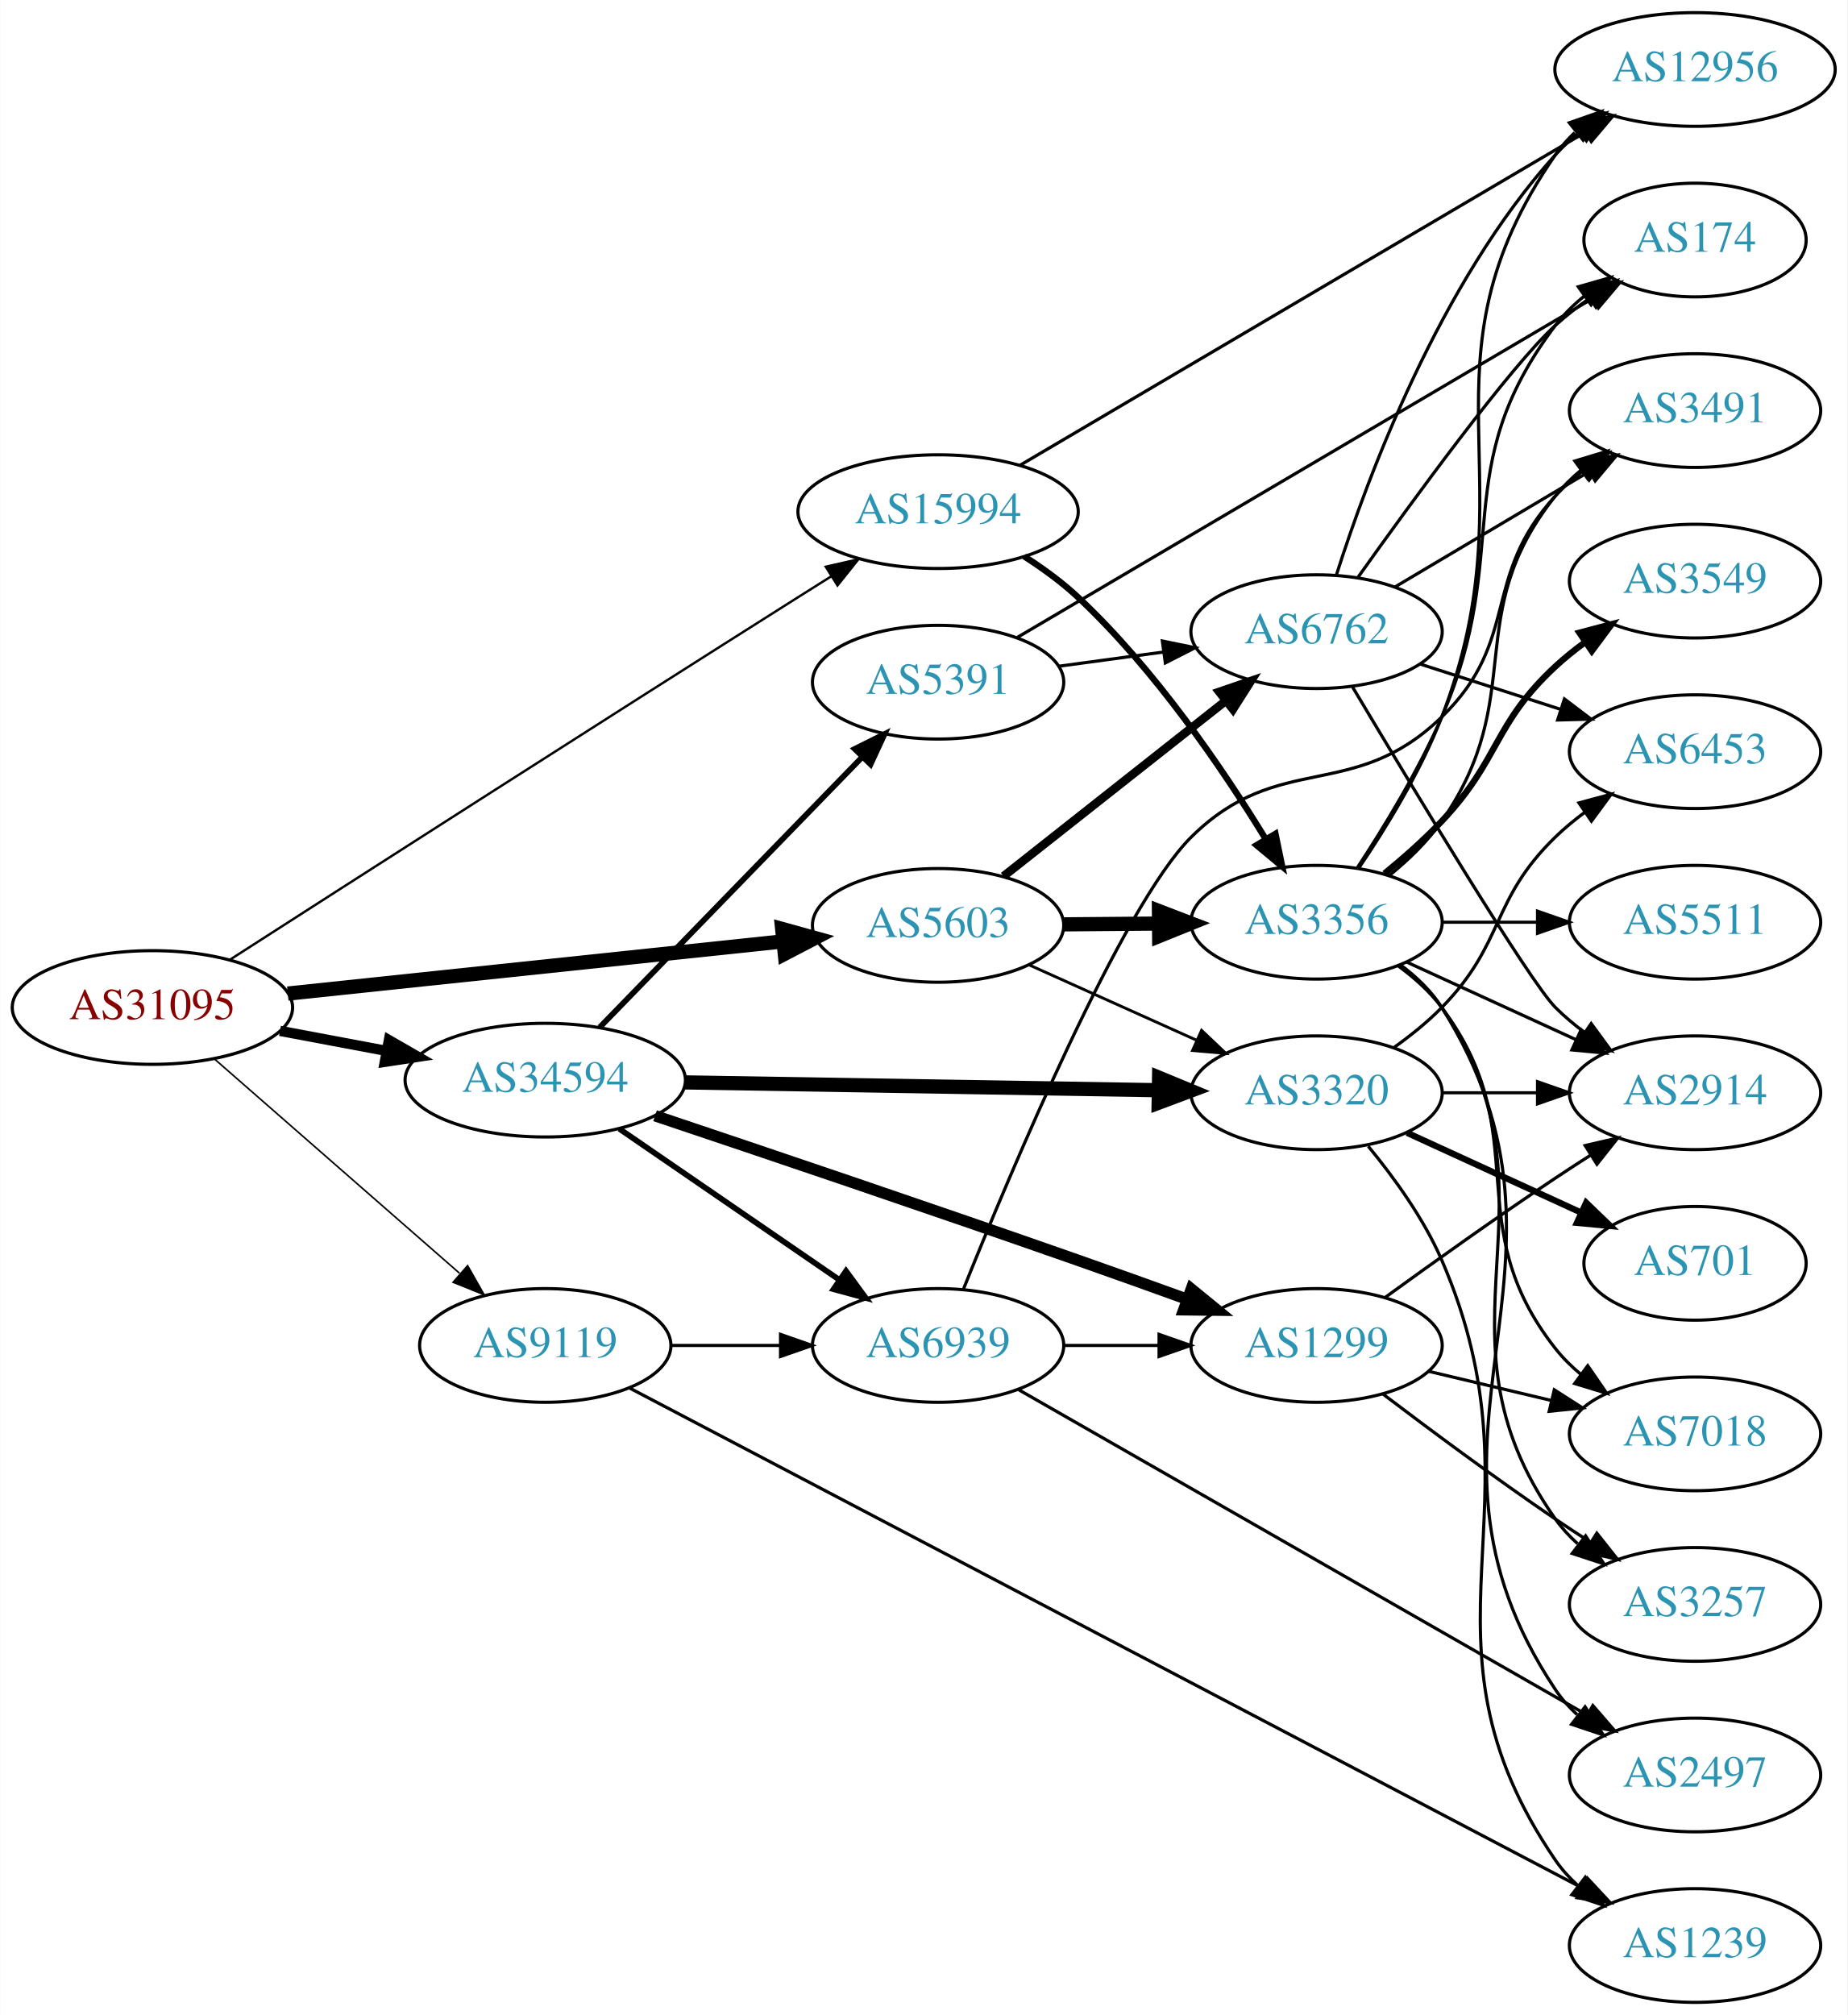
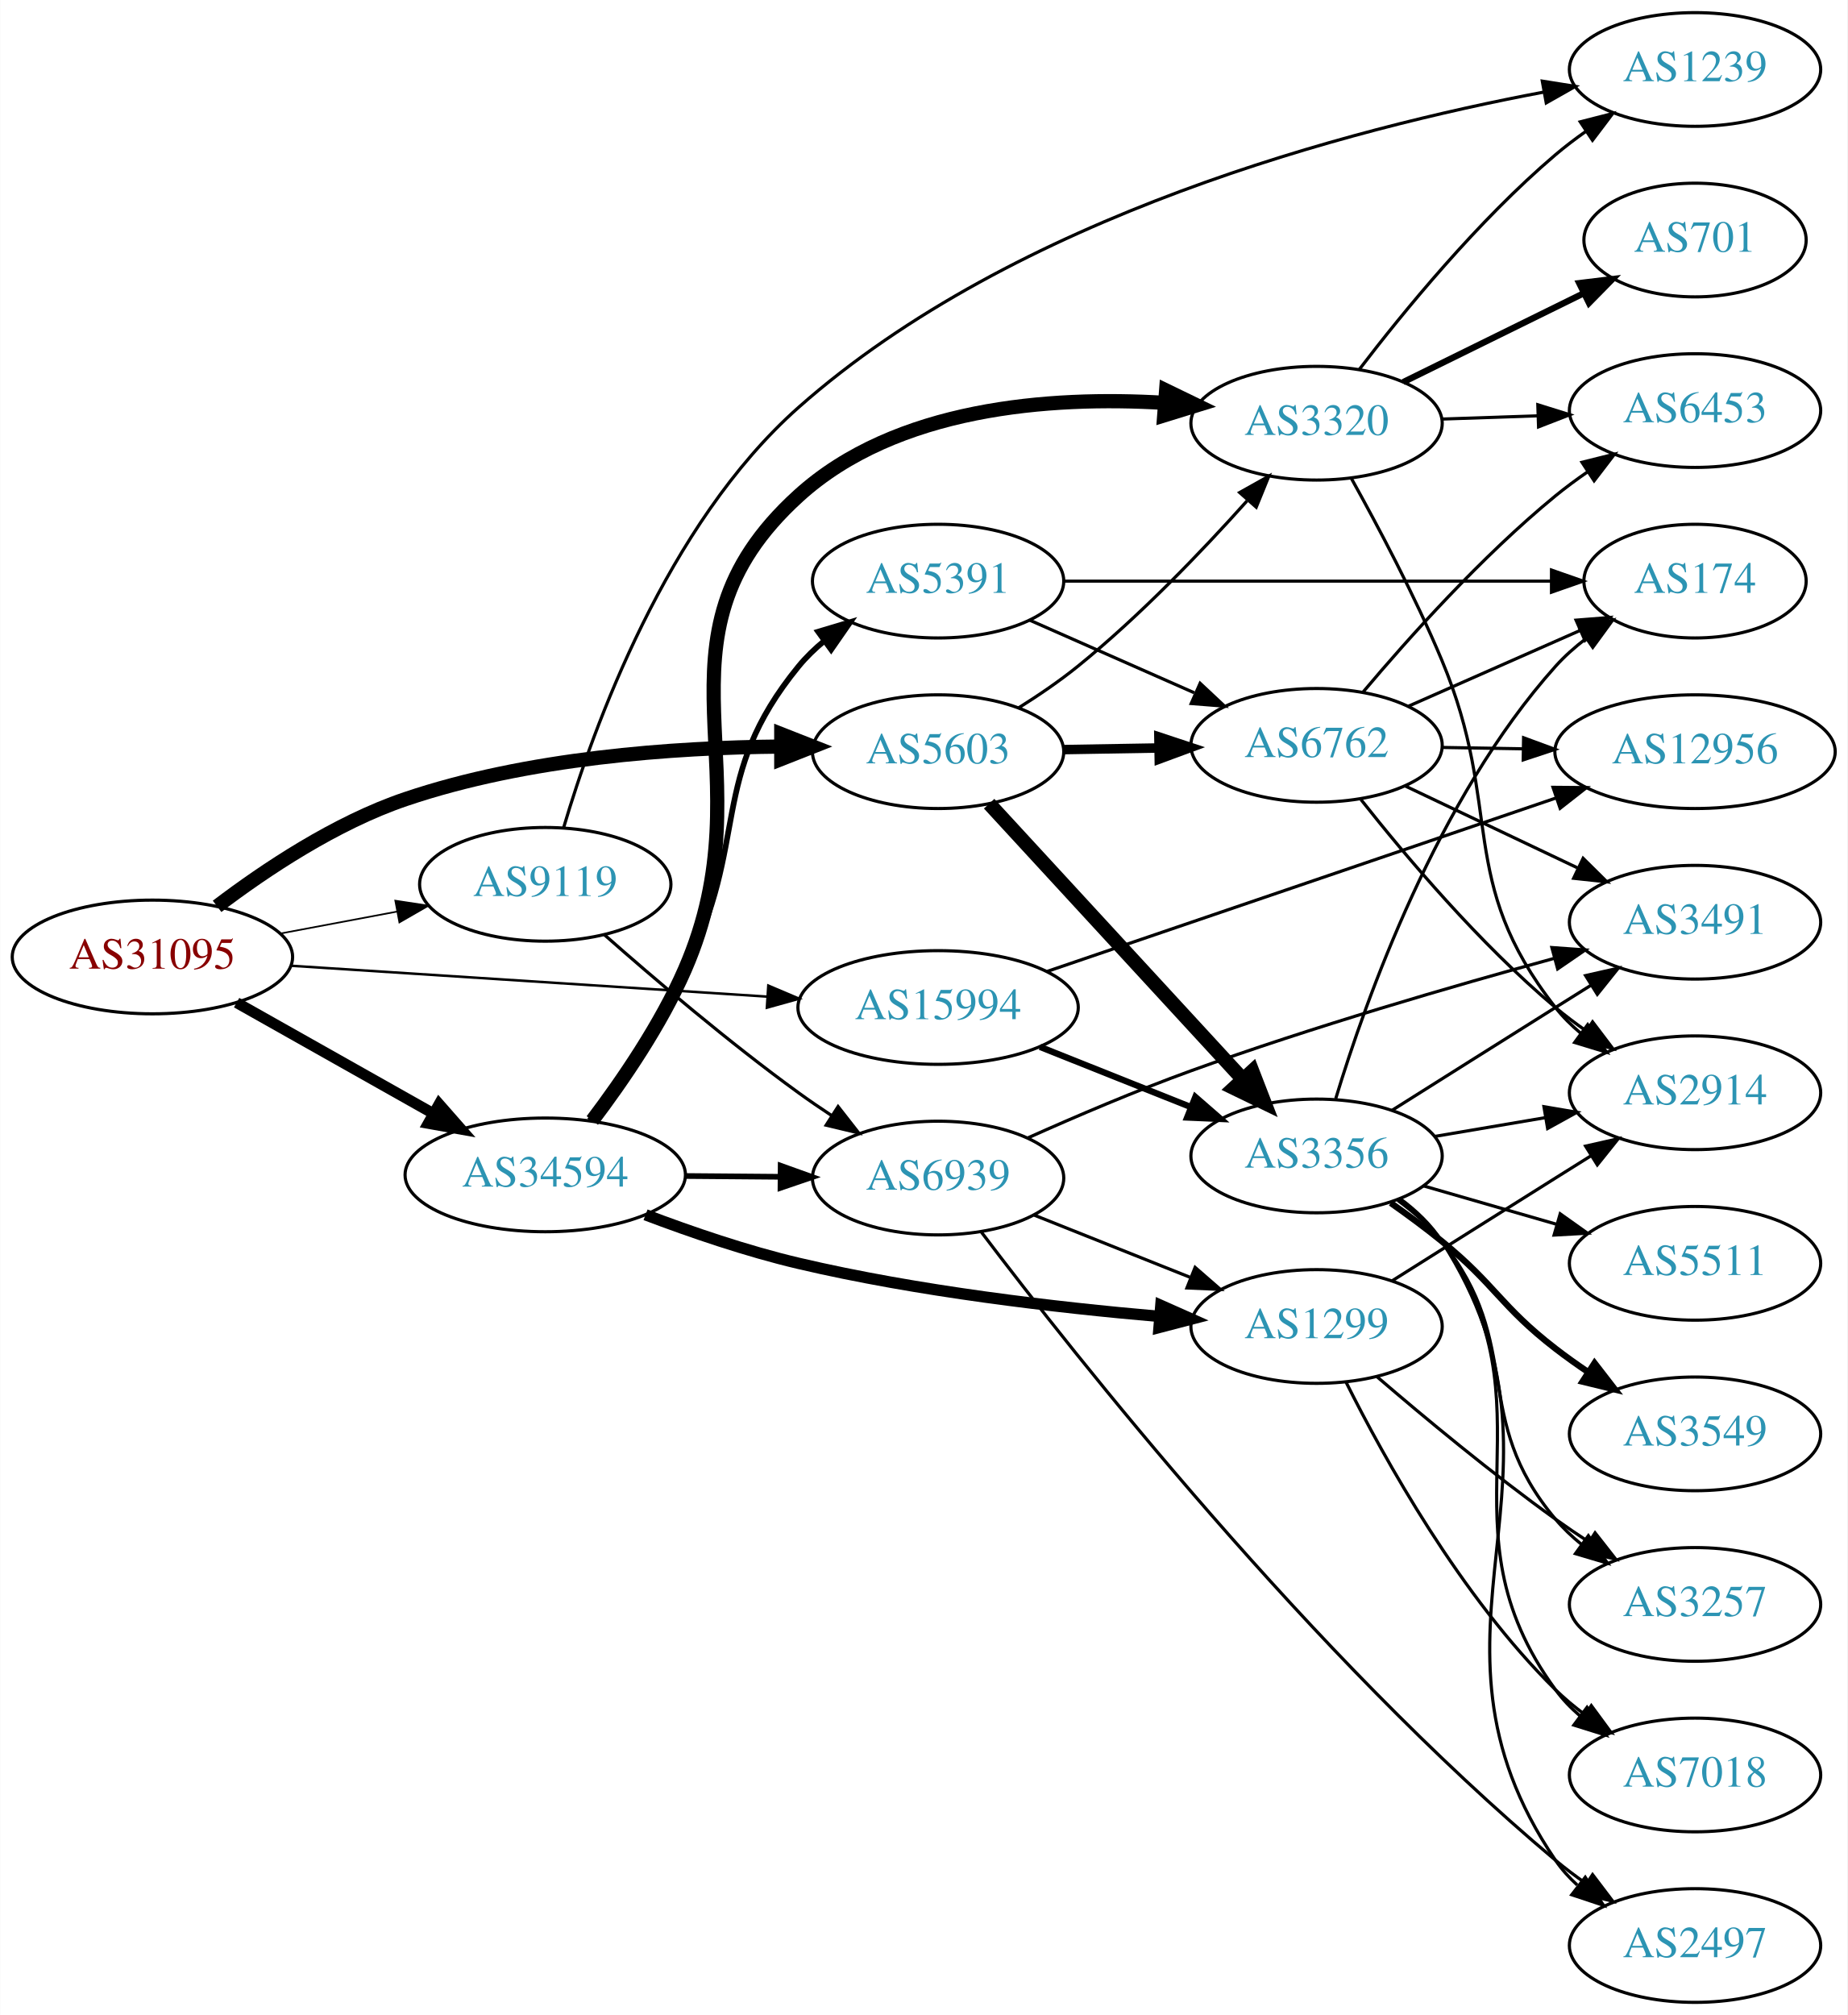
<svg xmlns="http://www.w3.org/2000/svg" xmlns:xlink="http://www.w3.org/1999/xlink" width="585pt" height="638pt" viewBox="0.00 0.00 584.86 638.00">
  <g id="graph0" class="graph" transform="scale(1 1) rotate(0) translate(4 634)">
    <polygon fill="white" stroke="none" points="-4,4 -4,-634 580.862,-634 580.862,4 -4,4" />
    <g id="node1" class="node">
      <g id="a_node1">
        <a xlink:href="/asn/31095" xlink:title="AS31095 ~ Letaliska 26 [AT]">
-           <ellipse fill="#ffffff" stroke="black" cx="44.196" cy="-315" rx="44.393" ry="18" />
-           <text text-anchor="middle" x="44.196" y="-311.3" font-family="Times,serif" font-size="14.00" fill="#880000">AS31095</text>
+           <ellipse fill="#ffffff" stroke="black" cx="44.196" cy="-331" rx="44.393" ry="18" />
+           <text text-anchor="middle" x="44.196" y="-327.3" font-family="Times,serif" font-size="14.00" fill="#880000">AS31095</text>
        </a>
      </g>
    </g>
    <g id="node2" class="node">
      <g id="a_node2">
        <a xlink:href="/asn/5603" xlink:title="AS5603 ~ Telekom Slovenije d.d. [SI]">
-           <ellipse fill="#ffffff" stroke="black" cx="292.98" cy="-341" rx="39.794" ry="18" />
-           <text text-anchor="middle" x="292.98" y="-337.3" font-family="Times,serif" font-size="14.00" fill="#2c94b3">AS5603</text>
+           <ellipse fill="#ffffff" stroke="black" cx="292.98" cy="-396" rx="39.794" ry="18" />
+           <text text-anchor="middle" x="292.98" y="-392.3" font-family="Times,serif" font-size="14.00" fill="#2c94b3">AS5603</text>
        </a>
      </g>
    </g>
    <g id="edge1" class="edge">
-       <path fill="none" stroke="black" stroke-width="4.5" d="M87.06,-319.411C130.437,-323.981 198.144,-331.114 243.739,-335.918" />
-       <polygon fill="black" stroke="black" stroke-width="4.5" points="243.612,-339.863 253.97,-336.995 244.437,-332.032 243.612,-339.863" />
+       <path fill="none" stroke="black" stroke-width="4.5" d="M64.672,-347.028C79.927,-358.614 102.212,-373.497 124.392,-381 162.885,-394.022 209.03,-397.321 243.144,-397.619" />
+       <polygon fill="black" stroke="black" stroke-width="4.5" points="243.321,-401.556 253.323,-397.622 243.324,-393.681 243.321,-401.556" />
    </g>
    <g id="node3" class="node">
      <g id="a_node3">
        <a xlink:href="/asn/9119" xlink:title="AS9119 ~ SOFTNET-AS [SI]">
-           <ellipse fill="#ffffff" stroke="black" cx="168.588" cy="-208" rx="39.794" ry="18" />
-           <text text-anchor="middle" x="168.588" y="-204.3" font-family="Times,serif" font-size="14.00" fill="#2c94b3">AS9119</text>
+           <ellipse fill="#ffffff" stroke="black" cx="168.588" cy="-354" rx="39.794" ry="18" />
+           <text text-anchor="middle" x="168.588" y="-350.3" font-family="Times,serif" font-size="14.00" fill="#2c94b3">AS9119</text>
        </a>
      </g>
    </g>
    <g id="edge2" class="edge">
-       <path fill="none" stroke="black" stroke-width="0.5" d="M63.785,-298.749C84.482,-280.654 118.089,-251.274 141.434,-230.865" />
-       <polygon fill="black" stroke="black" stroke-width="0.5" points="144.001,-233.27 149.226,-224.053 139.393,-228 144.001,-233.27" />
+       <path fill="none" stroke="black" stroke-width="0.529" d="M84.595,-338.404C96.388,-340.62 109.422,-343.069 121.599,-345.358" />
+       <polygon fill="black" stroke="black" stroke-width="0.529" points="121.106,-348.826 131.58,-347.233 122.399,-341.947 121.106,-348.826" />
    </g>
    <g id="node4" class="node">
      <g id="a_node4">
        <a xlink:href="/asn/15994" xlink:title="AS15994 ~ A1 Hrvatska d.o.o. Zagreb, Croatia [HR]">
-           <ellipse fill="#ffffff" stroke="black" cx="292.98" cy="-472" rx="44.393" ry="18" />
-           <text text-anchor="middle" x="292.98" y="-468.3" font-family="Times,serif" font-size="14.00" fill="#2c94b3">AS15994</text>
+           <ellipse fill="#ffffff" stroke="black" cx="292.98" cy="-315" rx="44.393" ry="18" />
+           <text text-anchor="middle" x="292.98" y="-311.3" font-family="Times,serif" font-size="14.00" fill="#2c94b3">AS15994</text>
        </a>
      </g>
    </g>
    <g id="edge3" class="edge">
-       <path fill="none" stroke="black" stroke-width="0.75" d="M68.661,-330.087C106.499,-354.392 183.373,-403.674 248.784,-445 252.137,-447.118 255.641,-449.323 259.14,-451.519" />
-       <polygon fill="black" stroke="black" stroke-width="0.75" points="257.405,-454.562 267.738,-456.904 261.121,-448.63 257.405,-454.562" />
+       <path fill="none" stroke="black" stroke-width="0.794" d="M87.901,-328.231C129.752,-325.518 193.656,-321.375 238.786,-318.449" />
+       <polygon fill="black" stroke="black" stroke-width="0.794" points="239.219,-321.928 248.971,-317.788 238.766,-314.943 239.219,-321.928" />
    </g>
    <g id="node5" class="node">
      <g id="a_node5">
        <a xlink:href="/asn/34594" xlink:title="AS34594 ~ OT - OPTIMA TELEKOM d.d. [HR]">
-           <ellipse fill="#ffffff" stroke="black" cx="168.588" cy="-292" rx="44.393" ry="18" />
-           <text text-anchor="middle" x="168.588" y="-288.3" font-family="Times,serif" font-size="14.00" fill="#2c94b3">AS34594</text>
+           <ellipse fill="#ffffff" stroke="black" cx="168.588" cy="-262" rx="44.393" ry="18" />
+           <text text-anchor="middle" x="168.588" y="-258.3" font-family="Times,serif" font-size="14.00" fill="#2c94b3">AS34594</text>
        </a>
      </g>
    </g>
    <g id="edge4" class="edge">
-       <path fill="none" stroke="black" stroke-width="3.25" d="M84.595,-307.596C95.296,-305.585 107.019,-303.382 118.196,-301.282" />
-       <polygon fill="black" stroke="black" stroke-width="3.25" points="119.081,-304.677 128.263,-299.39 117.788,-297.797 119.081,-304.677" />
+       <path fill="none" stroke="black" stroke-width="3.441" d="M70.853,-316.535C88.968,-306.323 113.44,-292.527 133.237,-281.366" />
+       <polygon fill="black" stroke="black" stroke-width="3.441" points="134.972,-284.406 141.965,-276.446 131.535,-278.308 134.972,-284.406" />
    </g>
    <g id="node6" class="node">
      <g id="a_node6">
        <a xlink:href="/asn/6762" xlink:title="AS6762 ~ TELECOM ITALIA SPARKLE S.p.A. [IT]">
-           <ellipse fill="#ffffff" stroke="black" cx="412.823" cy="-434" rx="39.794" ry="18" />
-           <text text-anchor="middle" x="412.823" y="-430.3" font-family="Times,serif" font-size="14.00" fill="#2c94b3">AS6762</text>
+           <ellipse fill="#ffffff" stroke="black" cx="412.823" cy="-398" rx="39.794" ry="18" />
+           <text text-anchor="middle" x="412.823" y="-394.3" font-family="Times,serif" font-size="14.00" fill="#2c94b3">AS6762</text>
        </a>
      </g>
    </g>
    <g id="edge5" class="edge">
-       <path fill="none" stroke="black" stroke-width="2.7" d="M313.705,-356.566C332.993,-371.789 362.539,-395.106 384.17,-412.176" />
-       <polygon fill="black" stroke="black" stroke-width="2.7" points="382.016,-414.935 392.034,-418.383 386.353,-409.441 382.016,-414.935" />
+       <path fill="none" stroke="black" stroke-width="3" d="M332.893,-396.66C342.446,-396.823 352.796,-396.998 362.759,-397.167" />
+       <polygon fill="black" stroke="black" stroke-width="3" points="362.893,-400.67 372.951,-397.34 363.012,-393.671 362.893,-400.67" />
    </g>
    <g id="node7" class="node">
      <g id="a_node7">
        <a xlink:href="/asn/3356" xlink:title="AS3356 ~ Level 3 Parent, LLC [US]">
-           <ellipse fill="#ffffff" stroke="black" cx="412.823" cy="-342" rx="39.794" ry="18" />
-           <text text-anchor="middle" x="412.823" y="-338.3" font-family="Times,serif" font-size="14.00" fill="#2c94b3">AS3356</text>
+           <ellipse fill="#ffffff" stroke="black" cx="412.823" cy="-268" rx="39.794" ry="18" />
+           <text text-anchor="middle" x="412.823" y="-264.3" font-family="Times,serif" font-size="14.00" fill="#2c94b3">AS3356</text>
        </a>
      </g>
    </g>
    <g id="edge6" class="edge">
-       <path fill="none" stroke="black" stroke-width="4.5" d="M332.893,-341.33C342.446,-341.411 352.796,-341.499 362.759,-341.584" />
-       <polygon fill="black" stroke="black" stroke-width="4.5" points="362.918,-345.523 372.951,-341.67 362.985,-337.648 362.918,-345.523" />
+       <path fill="none" stroke="black" stroke-width="4.5" d="M309.145,-379.528C329.538,-357.377 365.953,-317.824 389.485,-292.263" />
+       <polygon fill="black" stroke="black" stroke-width="4.5" points="392.466,-294.839 396.342,-284.815 386.672,-289.505 392.466,-294.839" />
    </g>
    <g id="node8" class="node">
      <g id="a_node8">
        <a xlink:href="/asn/3320" xlink:title="AS3320 ~ DTAG [DE]">
-           <ellipse fill="#ffffff" stroke="black" cx="412.823" cy="-288" rx="39.794" ry="18" />
-           <text text-anchor="middle" x="412.823" y="-284.3" font-family="Times,serif" font-size="14.00" fill="#2c94b3">AS3320</text>
+           <ellipse fill="#ffffff" stroke="black" cx="412.823" cy="-500" rx="39.794" ry="18" />
+           <text text-anchor="middle" x="412.823" y="-496.3" font-family="Times,serif" font-size="14.00" fill="#2c94b3">AS3320</text>
        </a>
      </g>
    </g>
    <g id="edge7" class="edge">
-       <path fill="none" stroke="black" stroke-width="0.9" d="M321.907,-328.44C337.757,-321.311 357.79,-312.301 374.922,-304.596" />
-       <polygon fill="black" stroke="black" stroke-width="0.9" points="376.412,-307.764 384.096,-300.47 373.541,-301.38 376.412,-307.764" />
+       <path fill="none" stroke="black" d="M318.452,-409.863C324.762,-413.818 331.399,-418.33 337.176,-423 356.782,-438.847 376.53,-459.471 390.786,-475.385" />
+       <polygon fill="black" stroke="black" points="388.468,-478.048 397.71,-483.228 393.715,-473.415 388.468,-478.048" />
    </g>
    <g id="node20" class="node">
      <g id="a_node20">
        <a xlink:href="/asn/1239" xlink:title="AS1239 ~ Sprint [US]">
-           <ellipse fill="#ffffff" stroke="black" cx="532.666" cy="-18" rx="39.794" ry="18" />
-           <text text-anchor="middle" x="532.666" y="-14.3" font-family="Times,serif" font-size="14.00" fill="#2c94b3">AS1239</text>
+           <ellipse fill="#ffffff" stroke="black" cx="532.666" cy="-612" rx="39.794" ry="18" />
+           <text text-anchor="middle" x="532.666" y="-608.3" font-family="Times,serif" font-size="14.00" fill="#2c94b3">AS1239</text>
        </a>
      </g>
    </g>
    <g id="edge26" class="edge">
-       <path fill="none" stroke="black" d="M195.338,-194.488C259.041,-161.06 424.093,-74.448 496.614,-36.393" />
-       <polygon fill="black" stroke="black" points="498.577,-39.316 505.805,-31.57 495.324,-33.118 498.577,-39.316" />
+       <path fill="none" stroke="black" d="M174.415,-371.994C183.692,-403.283 206.896,-467.912 248.784,-505 317.349,-565.707 423.79,-593.361 484.673,-604.821" />
+       <polygon fill="black" stroke="black" points="484.302,-608.311 494.766,-606.651 485.55,-601.423 484.302,-608.311" />
    </g>
    <g id="node21" class="node">
      <g id="a_node21">
        <a xlink:href="/asn/6939" xlink:title="AS6939 ~ Hurricane Electric LLC [US]">
-           <ellipse fill="#ffffff" stroke="black" cx="292.98" cy="-208" rx="39.794" ry="18" />
-           <text text-anchor="middle" x="292.98" y="-204.3" font-family="Times,serif" font-size="14.00" fill="#2c94b3">AS6939</text>
-         </a>
-       </g>
-     </g>
-     <g id="edge27" class="edge">
-       <path fill="none" stroke="black" d="M208.314,-208C219.252,-208 231.303,-208 242.769,-208" />
-       <polygon fill="black" stroke="black" points="243.087,-211.5 253.087,-208 243.087,-204.5 243.087,-211.5" />
-     </g>
-     <g id="edge32" class="edge">
-       <path fill="none" stroke="black" stroke-width="2" d="M320.277,-457.82C326.155,-454.053 332.135,-449.708 337.176,-445 361.578,-422.215 383.19,-390.423 396.799,-368.207" />
-       <polygon fill="black" stroke="black" stroke-width="2" points="399.808,-369.993 401.954,-359.618 393.807,-366.391 399.808,-369.993" />
-     </g>
-     <g id="node10" class="node">
-       <g id="a_node10">
+           <ellipse fill="#ffffff" stroke="black" cx="292.98" cy="-261" rx="39.794" ry="18" />
+           <text text-anchor="middle" x="292.98" y="-257.3" font-family="Times,serif" font-size="14.00" fill="#2c94b3">AS6939</text>
+         </a>
+       </g>
+     </g>
+     <g id="edge25" class="edge">
+       <path fill="none" stroke="black" d="M187.27,-338.072C202.961,-324.231 226.749,-303.955 248.784,-288 252.169,-285.549 255.776,-283.083 259.407,-280.692" />
+       <polygon fill="black" stroke="black" points="261.306,-283.632 267.833,-275.287 257.526,-277.74 261.306,-283.632" />
+     </g>
+     <g id="edge31" class="edge">
+       <path fill="none" stroke="black" stroke-width="2" d="M325.251,-302.528C339.932,-296.673 357.576,-289.636 373.093,-283.447" />
+       <polygon fill="black" stroke="black" stroke-width="2" points="374.443,-286.677 382.435,-279.721 371.85,-280.175 374.443,-286.677" />
+     </g>
+     <g id="node18" class="node">
+       <g id="a_node18">
        <a xlink:href="/asn/12956" xlink:title="AS12956 ~ TELXIUS [ES]">
-           <ellipse fill="#ffffff" stroke="black" cx="532.666" cy="-612" rx="44.393" ry="18" />
-           <text text-anchor="middle" x="532.666" y="-608.3" font-family="Times,serif" font-size="14.00" fill="#2c94b3">AS12956</text>
-         </a>
-       </g>
-     </g>
-     <g id="edge31" class="edge">
-       <path fill="none" stroke="black" d="M318.968,-486.718C361.853,-511.978 449.507,-563.607 497.827,-592.068" />
-       <polygon fill="black" stroke="black" points="496.264,-595.21 506.656,-597.269 499.816,-589.178 496.264,-595.21" />
+           <ellipse fill="#ffffff" stroke="black" cx="532.666" cy="-396" rx="44.393" ry="18" />
+           <text text-anchor="middle" x="532.666" y="-392.3" font-family="Times,serif" font-size="14.00" fill="#2c94b3">AS12956</text>
+         </a>
+       </g>
+     </g>
+     <g id="edge30" class="edge">
+       <path fill="none" stroke="black" d="M327.531,-326.434C369.734,-340.816 442.267,-365.534 488.545,-381.305" />
+       <polygon fill="black" stroke="black" points="487.691,-384.712 498.286,-384.625 489.949,-378.086 487.691,-384.712" />
+     </g>
+     <g id="edge33" class="edge">
+       <path fill="none" stroke="black" stroke-width="4.5" d="M183.489,-279.232C192.997,-291.801 205.205,-309.611 212.784,-327 240.178,-389.849 198.049,-430.888 248.784,-477 279.686,-505.086 328.409,-508.608 364.552,-506.454" />
+       <polygon fill="black" stroke="black" stroke-width="4.5" points="365.187,-510.355 374.858,-505.669 364.588,-502.503 365.187,-510.355" />
    </g>
    <g id="edge35" class="edge">
-       <path fill="none" stroke="black" stroke-width="4.5" d="M212.895,-291.285C254.974,-290.59 318.782,-289.536 362.727,-288.811" />
-       <polygon fill="black" stroke="black" stroke-width="4.5" points="362.958,-292.745 372.891,-288.643 362.827,-284.871 362.958,-292.745" />
-     </g>
-     <g id="edge36" class="edge">
-       <path fill="none" stroke="black" stroke-width="1.8" d="M192.037,-276.593C211.567,-263.189 240.043,-243.646 261.608,-228.845" />
-       <polygon fill="black" stroke="black" stroke-width="1.8" points="263.821,-231.571 270.086,-223.027 259.86,-225.8 263.821,-231.571" />
+       <path fill="none" stroke="black" stroke-width="1.8" d="M213.084,-261.645C222.773,-261.565 233.11,-261.481 243.002,-261.4" />
+       <polygon fill="black" stroke="black" stroke-width="1.8" points="243.134,-264.899 253.105,-261.318 243.077,-257.9 243.134,-264.899" />
    </g>
    <g id="node22" class="node">
      <g id="a_node22">
        <a xlink:href="/asn/1299" xlink:title="AS1299 ~ Telia Carrier [EU]">
-           <ellipse fill="#ffffff" stroke="black" cx="412.823" cy="-208" rx="39.794" ry="18" />
-           <text text-anchor="middle" x="412.823" y="-204.3" font-family="Times,serif" font-size="14.00" fill="#2c94b3">AS1299</text>
-         </a>
-       </g>
-     </g>
-     <g id="edge33" class="edge">
-       <path fill="none" stroke="black" stroke-width="3.6" d="M203.358,-280.726C237.25,-269.362 290.923,-251.229 337.176,-235 348.441,-231.048 360.629,-226.678 371.826,-222.627" />
-       <polygon fill="black" stroke="black" stroke-width="3.6" points="373.156,-225.868 381.363,-219.167 370.769,-219.288 373.156,-225.868" />
+           <ellipse fill="#ffffff" stroke="black" cx="412.823" cy="-214" rx="39.794" ry="18" />
+           <text text-anchor="middle" x="412.823" y="-210.3" font-family="Times,serif" font-size="14.00" fill="#2c94b3">AS1299</text>
+         </a>
+       </g>
+     </g>
+     <g id="edge34" class="edge">
+       <path fill="none" stroke="black" stroke-width="3.6" d="M200.34,-249.368C214.819,-243.879 232.459,-237.839 248.784,-234 286.609,-225.106 330.356,-220.014 363.005,-217.196" />
+       <polygon fill="black" stroke="black" stroke-width="3.6" points="363.515,-220.666 373.195,-216.359 362.942,-213.69 363.515,-220.666" />
    </g>
    <g id="node23" class="node">
      <g id="a_node23">
        <a xlink:href="/asn/5391" xlink:title="AS5391 ~ Croatian Telecom Inc. [HR]">
-           <ellipse fill="#ffffff" stroke="black" cx="292.98" cy="-418" rx="39.794" ry="18" />
-           <text text-anchor="middle" x="292.98" y="-414.3" font-family="Times,serif" font-size="14.00" fill="#2c94b3">AS5391</text>
-         </a>
-       </g>
-     </g>
-     <g id="edge34" class="edge">
-       <path fill="none" stroke="black" stroke-width="1.8" d="M185.841,-308.732C207.173,-330.693 244.745,-369.372 268.987,-394.328" />
-       <polygon fill="black" stroke="black" stroke-width="1.8" points="266.571,-396.865 276.049,-401.599 271.592,-391.988 266.571,-396.865" />
+           <ellipse fill="#ffffff" stroke="black" cx="292.98" cy="-450" rx="39.794" ry="18" />
+           <text text-anchor="middle" x="292.98" y="-446.3" font-family="Times,serif" font-size="14.00" fill="#2c94b3">AS5391</text>
+         </a>
+       </g>
+     </g>
+     <g id="edge32" class="edge">
+       <path fill="none" stroke="black" stroke-width="1.8" d="M182.642,-279.268C191.866,-291.999 204.087,-309.99 212.784,-327 233.529,-367.572 219.938,-387.725 248.784,-423 251.164,-425.91 253.943,-428.597 256.925,-431.057" />
+       <polygon fill="black" stroke="black" stroke-width="1.8" points="255.005,-433.987 265.154,-437.028 259.116,-428.322 255.005,-433.987" />
    </g>
    <g id="node9" class="node">
      <g id="a_node9">
-         <a xlink:href="/asn/174" xlink:title="AS174 ~ Cogent Communications [US]">
-           <ellipse fill="#ffffff" stroke="black" cx="532.666" cy="-558" rx="35.194" ry="18" />
-           <text text-anchor="middle" x="532.666" y="-554.3" font-family="Times,serif" font-size="14.00" fill="#2c94b3">AS174</text>
-         </a>
-       </g>
-     </g>
-     <g id="edge8" class="edge">
-       <path fill="none" stroke="black" d="M425.908,-451.174C443.155,-475.415 474.305,-518.15 488.469,-531 491.802,-534.023 495.516,-536.911 499.328,-539.598" />
-       <polygon fill="black" stroke="black" points="497.445,-542.549 507.72,-545.134 501.3,-536.706 497.445,-542.549" />
-     </g>
-     <g id="edge9" class="edge">
-       <path fill="none" stroke="black" d="M419.17,-452.16C428.857,-482.573 451.772,-544.456 488.469,-585 490.795,-587.569 493.421,-589.985 496.201,-592.233" />
-       <polygon fill="black" stroke="black" points="494.169,-595.083 504.32,-598.117 498.276,-589.415 494.169,-595.083" />
-     </g>
-     <g id="node11" class="node">
-       <g id="a_node11">
-         <a xlink:href="/asn/3491" xlink:title="AS3491 ~ PCCW Global, Inc. [US]">
-           <ellipse fill="#ffffff" stroke="black" cx="532.666" cy="-504" rx="39.794" ry="18" />
-           <text text-anchor="middle" x="532.666" y="-500.3" font-family="Times,serif" font-size="14.00" fill="#2c94b3">AS3491</text>
-         </a>
-       </g>
-     </g>
-     <g id="edge10" class="edge">
-       <path fill="none" stroke="black" d="M437.67,-448.166C455.32,-458.65 479.572,-473.056 499.02,-484.608" />
-       <polygon fill="black" stroke="black" points="497.469,-487.758 507.854,-489.856 501.044,-481.739 497.469,-487.758" />
-     </g>
-     <g id="node12" class="node">
-       <g id="a_node12">
-         <a xlink:href="/asn/6453" xlink:title="AS6453 ~ TATA COMMUNICATIONS (AMERICA) INC [US]">
-           <ellipse fill="#ffffff" stroke="black" cx="532.666" cy="-396" rx="39.794" ry="18" />
-           <text text-anchor="middle" x="532.666" y="-392.3" font-family="Times,serif" font-size="14.00" fill="#2c94b3">AS6453</text>
-         </a>
-       </g>
-     </g>
-     <g id="edge11" class="edge">
-       <path fill="none" stroke="black" d="M445.713,-423.717C459.337,-419.323 475.423,-414.136 489.972,-409.445" />
-       <polygon fill="black" stroke="black" points="491.307,-412.692 499.75,-406.292 489.159,-406.03 491.307,-412.692" />
-     </g>
-     <g id="node13" class="node">
-       <g id="a_node13">
        <a xlink:href="/asn/2914" xlink:title="AS2914 ~ NTT America, Inc. [US]">
          <ellipse fill="#ffffff" stroke="black" cx="532.666" cy="-288" rx="39.794" ry="18" />
          <text text-anchor="middle" x="532.666" y="-284.3" font-family="Times,serif" font-size="14.00" fill="#2c94b3">AS2914</text>
        </a>
      </g>
    </g>
+     <g id="edge16" class="edge">
+       <path fill="none" stroke="black" d="M426.9,-380.812C440.92,-363.064 464.426,-335.189 488.469,-315 491.507,-312.45 494.805,-309.964 498.18,-307.6" />
+       <polygon fill="black" stroke="black" points="500.223,-310.445 506.623,-302.001 496.355,-304.611 500.223,-310.445" />
+     </g>
+     <g id="node11" class="node">
+       <g id="a_node11">
+         <a xlink:href="/asn/174" xlink:title="AS174 ~ Cogent Communications [US]">
+           <ellipse fill="#ffffff" stroke="black" cx="532.666" cy="-450" rx="35.194" ry="18" />
+           <text text-anchor="middle" x="532.666" y="-446.3" font-family="Times,serif" font-size="14.00" fill="#2c94b3">AS174</text>
+         </a>
+       </g>
+     </g>
+     <g id="edge20" class="edge">
+       <path fill="none" stroke="black" d="M441.75,-410.323C458.059,-417.52 478.798,-426.671 496.247,-434.371" />
+       <polygon fill="black" stroke="black" points="494.992,-437.643 505.554,-438.478 497.818,-431.238 494.992,-437.643" />
+     </g>
+     <g id="node13" class="node">
+       <g id="a_node13">
+         <a xlink:href="/asn/3491" xlink:title="AS3491 ~ PCCW Global, Inc. [US]">
+           <ellipse fill="#ffffff" stroke="black" cx="532.666" cy="-342" rx="39.794" ry="18" />
+           <text text-anchor="middle" x="532.666" y="-338.3" font-family="Times,serif" font-size="14.00" fill="#2c94b3">AS3491</text>
+         </a>
+       </g>
+     </g>
+     <g id="edge18" class="edge">
+       <path fill="none" stroke="black" d="M440.858,-385.152C457.027,-377.469 477.779,-367.608 495.362,-359.252" />
+       <polygon fill="black" stroke="black" points="497.226,-362.241 504.756,-354.788 494.222,-355.919 497.226,-362.241" />
+     </g>
+     <g id="node17" class="node">
+       <g id="a_node17">
+         <a xlink:href="/asn/6453" xlink:title="AS6453 ~ TATA COMMUNICATIONS (AMERICA) INC [US]">
+           <ellipse fill="#ffffff" stroke="black" cx="532.666" cy="-504" rx="39.794" ry="18" />
+           <text text-anchor="middle" x="532.666" y="-500.3" font-family="Times,serif" font-size="14.00" fill="#2c94b3">AS6453</text>
+         </a>
+       </g>
+     </g>
+     <g id="edge17" class="edge">
+       <path fill="none" stroke="black" d="M427.587,-414.926C441.792,-431.794 465.111,-457.871 488.469,-477 491.702,-479.648 495.213,-482.238 498.79,-484.701" />
+       <polygon fill="black" stroke="black" points="496.872,-487.629 507.153,-490.187 500.711,-481.776 496.872,-487.629" />
+     </g>
+     <g id="edge19" class="edge">
+       <path fill="none" stroke="black" d="M452.736,-397.34C460.838,-397.202 469.513,-397.055 478.04,-396.91" />
+       <polygon fill="black" stroke="black" points="478.378,-400.405 488.317,-396.736 478.259,-393.406 478.378,-400.405" />
+     </g>
+     <g id="edge8" class="edge">
+       <path fill="none" stroke="black" d="M450.141,-274.164C461.23,-276.046 473.577,-278.141 485.24,-280.121" />
+       <polygon fill="black" stroke="black" points="484.82,-283.599 495.264,-281.822 485.991,-276.698 484.82,-283.599" />
+     </g>
+     <g id="node10" class="node">
+       <g id="a_node10">
+         <a xlink:href="/asn/7018" xlink:title="AS7018 ~ AT&amp;T Services, Inc. [US]">
+           <ellipse fill="#ffffff" stroke="black" cx="532.666" cy="-72" rx="39.794" ry="18" />
+           <text text-anchor="middle" x="532.666" y="-68.3" font-family="Times,serif" font-size="14.00" fill="#2c94b3">AS7018</text>
+         </a>
+       </g>
+     </g>
+     <g id="edge9" class="edge">
+       <path fill="none" stroke="black" d="M439.029,-254.316C444.091,-250.576 448.933,-246.118 452.469,-241 489.481,-187.435 450.1,-151.6 488.469,-99 490.684,-95.963 493.355,-93.191 496.268,-90.679" />
+       <polygon fill="black" stroke="black" points="498.463,-93.408 504.4,-84.633 494.287,-87.79 498.463,-93.408" />
+     </g>
+     <g id="edge10" class="edge">
+       <path fill="none" stroke="black" d="M418.895,-286.146C428.308,-317.188 451.004,-381.176 488.469,-423 491.324,-426.187 494.642,-429.133 498.147,-431.816" />
+       <polygon fill="black" stroke="black" points="496.311,-434.801 506.532,-437.588 500.28,-429.035 496.311,-434.801" />
+     </g>
+     <g id="node12" class="node">
+       <g id="a_node12">
+         <a xlink:href="/asn/5511" xlink:title="AS5511 ~ Orange S.A. [FR]">
+           <ellipse fill="#ffffff" stroke="black" cx="532.666" cy="-234" rx="39.794" ry="18" />
+           <text text-anchor="middle" x="532.666" y="-230.3" font-family="Times,serif" font-size="14.00" fill="#2c94b3">AS5511</text>
+         </a>
+       </g>
+     </g>
+     <g id="edge11" class="edge">
+       <path fill="none" stroke="black" d="M446.649,-258.529C459.691,-254.766 474.872,-250.386 488.766,-246.377" />
+       <polygon fill="black" stroke="black" points="489.969,-249.673 498.607,-243.538 488.029,-242.947 489.969,-249.673" />
+     </g>
    <g id="edge12" class="edge">
-       <path fill="none" stroke="black" d="M424.222,-416.472C442.732,-385.42 480.228,-323.228 488.469,-315 491.276,-312.198 494.425,-309.549 497.71,-307.086" />
-       <polygon fill="black" stroke="black" points="499.779,-309.911 506.039,-301.363 495.814,-304.141 499.779,-309.911" />
-     </g>
-     <g id="edge16" class="edge">
-       <path fill="none" stroke="black" d="M425.751,-359.286C434.124,-372.025 445.099,-390.019 452.469,-407 475.317,-459.642 453.861,-485.224 488.469,-531 491.05,-534.413 494.197,-537.5 497.605,-540.262" />
-       <polygon fill="black" stroke="black" points="495.701,-543.203 505.887,-546.12 499.744,-537.488 495.701,-543.203" />
-     </g>
-     <g id="edge17" class="edge">
-       <path fill="none" stroke="black" d="M426.181,-359.109C434.763,-371.764 445.81,-389.728 452.469,-407 481.505,-482.31 442.506,-518.653 488.469,-585 490.216,-587.522 492.283,-589.856 494.551,-592.007" />
-       <polygon fill="black" stroke="black" points="492.858,-595.132 502.862,-598.621 497.217,-589.655 492.858,-595.132" />
-     </g>
-     <g id="edge14" class="edge">
-       <path fill="none" stroke="black" d="M435.851,-356.797C441.887,-361.698 447.993,-367.564 452.469,-374 480.159,-413.811 458.196,-439.117 488.469,-477 490.816,-479.936 493.574,-482.642 496.542,-485.112" />
-       <polygon fill="black" stroke="black" points="494.609,-488.035 504.751,-491.099 498.734,-482.379 494.609,-488.035" />
-     </g>
-     <g id="edge18" class="edge">
-       <path fill="none" stroke="black" d="M441.452,-329.339C457.409,-322.027 477.679,-312.739 494.962,-304.819" />
-       <polygon fill="black" stroke="black" points="496.577,-307.929 504.21,-300.581 493.661,-301.565 496.577,-307.929" />
+       <path fill="none" stroke="black" d="M436.68,-282.419C451.449,-291.728 471.086,-304.095 488.469,-315 492.094,-317.274 495.89,-319.652 499.665,-322.014" />
+       <polygon fill="black" stroke="black" points="498.008,-325.106 508.342,-327.441 501.72,-319.171 498.008,-325.106" />
    </g>
    <g id="node14" class="node">
      <g id="a_node14">
-         <a xlink:href="/asn/7018" xlink:title="AS7018 ~ AT&amp;T Services, Inc. [US]">
+         <a xlink:href="/asn/3549" xlink:title="AS3549 ~ Level 3 Parent, LLC [US]">
          <ellipse fill="#ffffff" stroke="black" cx="532.666" cy="-180" rx="39.794" ry="18" />
-           <text text-anchor="middle" x="532.666" y="-176.3" font-family="Times,serif" font-size="14.00" fill="#2c94b3">AS7018</text>
+           <text text-anchor="middle" x="532.666" y="-176.3" font-family="Times,serif" font-size="14.00" fill="#2c94b3">AS3549</text>
        </a>
      </g>
    </g>
    <g id="edge13" class="edge">
-       <path fill="none" stroke="black" d="M438.754,-328.118C443.83,-324.389 448.748,-319.984 452.469,-315 482.741,-274.458 457.171,-246.754 488.469,-207 490.794,-204.047 493.538,-201.33 496.497,-198.853" />
-       <polygon fill="black" stroke="black" points="498.69,-201.585 504.694,-192.855 494.557,-195.936 498.69,-201.585" />
+       <path fill="none" stroke="black" stroke-width="2" d="M436.306,-253.124C441.714,-249.321 447.392,-245.134 452.469,-241 469.536,-227.105 471.053,-220.454 488.469,-207 491.776,-204.445 495.334,-201.914 498.937,-199.484" />
+       <polygon fill="black" stroke="black" stroke-width="2" points="500.849,-202.417 507.331,-194.037 497.038,-196.545 500.849,-202.417" />
    </g>
    <g id="node15" class="node">
      <g id="a_node15">
-         <a xlink:href="/asn/2497" xlink:title="AS2497 ~ Internet Initiative Japan Inc. [JP]">
-           <ellipse fill="#ffffff" stroke="black" cx="532.666" cy="-72" rx="39.794" ry="18" />
-           <text text-anchor="middle" x="532.666" y="-68.3" font-family="Times,serif" font-size="14.00" fill="#2c94b3">AS2497</text>
-         </a>
-       </g>
-     </g>
-     <g id="edge15" class="edge">
-       <path fill="none" stroke="black" d="M439.349,-328.528C444.394,-324.777 449.149,-320.26 452.469,-315 504.419,-232.7 434.431,-179.944 488.469,-99 490.385,-96.131 492.719,-93.51 495.3,-91.128" />
-       <polygon fill="black" stroke="black" points="497.851,-93.579 503.611,-84.687 493.563,-88.046 497.851,-93.579" />
-     </g>
-     <g id="node16" class="node">
-       <g id="a_node16">
        <a xlink:href="/asn/3257" xlink:title="AS3257 ~ GTT [DE]">
          <ellipse fill="#ffffff" stroke="black" cx="532.666" cy="-126" rx="39.794" ry="18" />
          <text text-anchor="middle" x="532.666" y="-122.3" font-family="Times,serif" font-size="14.00" fill="#2c94b3">AS3257</text>
        </a>
      </g>
    </g>
-     <g id="edge19" class="edge">
-       <path fill="none" stroke="black" d="M439.142,-328.393C444.198,-324.649 449.01,-320.169 452.469,-315 493.494,-253.706 445.89,-213.225 488.469,-153 490.461,-150.184 492.848,-147.599 495.464,-145.24" />
-       <polygon fill="black" stroke="black" points="498.016,-147.694 503.832,-138.838 493.763,-142.135 498.016,-147.694" />
-     </g>
-     <g id="node17" class="node">
-       <g id="a_node17">
-         <a xlink:href="/asn/3549" xlink:title="AS3549 ~ Level 3 Parent, LLC [US]">
-           <ellipse fill="#ffffff" stroke="black" cx="532.666" cy="-450" rx="39.794" ry="18" />
-           <text text-anchor="middle" x="532.666" y="-446.3" font-family="Times,serif" font-size="14.00" fill="#2c94b3">AS3549</text>
-         </a>
-       </g>
-     </g>
-     <g id="edge20" class="edge">
-       <path fill="none" stroke="black" stroke-width="2" d="M434.311,-357.396C440.431,-362.399 446.969,-368.171 452.469,-374 471.016,-393.654 468.658,-404.621 488.469,-423 491.377,-425.697 494.591,-428.278 497.916,-430.7" />
-       <polygon fill="black" stroke="black" stroke-width="2" points="496.051,-433.665 506.294,-436.371 499.975,-427.868 496.051,-433.665" />
-     </g>
-     <g id="node18" class="node">
-       <g id="a_node18">
-         <a xlink:href="/asn/5511" xlink:title="AS5511 ~ Orange S.A. [FR]">
-           <ellipse fill="#ffffff" stroke="black" cx="532.666" cy="-342" rx="39.794" ry="18" />
-           <text text-anchor="middle" x="532.666" y="-338.3" font-family="Times,serif" font-size="14.00" fill="#2c94b3">AS5511</text>
-         </a>
-       </g>
-     </g>
-     <g id="edge21" class="edge">
-       <path fill="none" stroke="black" d="M452.736,-342C462.289,-342 472.639,-342 482.601,-342" />
-       <polygon fill="black" stroke="black" points="482.794,-345.5 492.794,-342 482.794,-338.5 482.794,-345.5" />
+     <g id="edge14" class="edge">
+       <path fill="none" stroke="black" d="M438.511,-253.931C443.599,-250.211 448.584,-245.858 452.469,-241 478.864,-208 461.239,-185.314 488.469,-153 490.891,-150.126 493.7,-147.462 496.7,-145.017" />
+       <polygon fill="black" stroke="black" points="498.889,-147.754 504.953,-139.066 494.794,-142.076 498.889,-147.754" />
+     </g>
+     <g id="node16" class="node">
+       <g id="a_node16">
+         <a xlink:href="/asn/2497" xlink:title="AS2497 ~ Internet Initiative Japan Inc. [JP]">
+           <ellipse fill="#ffffff" stroke="black" cx="532.666" cy="-18" rx="39.794" ry="18" />
+           <text text-anchor="middle" x="532.666" y="-14.3" font-family="Times,serif" font-size="14.00" fill="#2c94b3">AS2497</text>
+         </a>
+       </g>
+     </g>
+     <g id="edge15" class="edge">
+       <path fill="none" stroke="black" d="M439.285,-254.487C444.333,-250.738 449.106,-246.233 452.469,-241 500.362,-166.497 438.687,-118.253 488.469,-45 490.408,-42.147 492.759,-39.537 495.35,-37.162" />
+       <polygon fill="black" stroke="black" points="497.902,-39.614 503.68,-30.733 493.625,-34.072 497.902,-39.614" />
+     </g>
+     <g id="edge23" class="edge">
+       <path fill="none" stroke="black" d="M423.854,-482.499C432.182,-467.536 443.993,-445.271 452.469,-425 472.314,-377.541 456.759,-355.504 488.469,-315 490.786,-312.04 493.525,-309.319 496.48,-306.839" />
+       <polygon fill="black" stroke="black" points="498.673,-309.571 504.672,-300.838 494.537,-303.924 498.673,-309.571" />
    </g>
    <g id="edge24" class="edge">
-       <path fill="none" stroke="black" d="M437.417,-302.389C442.673,-306.148 448.005,-310.437 452.469,-315 472.642,-335.617 467.776,-348.906 488.469,-369 491.315,-371.763 494.488,-374.386 497.789,-376.834" />
-       <polygon fill="black" stroke="black" points="495.905,-379.786 506.136,-382.538 499.854,-374.006 495.905,-379.786" />
-     </g>
-     <g id="edge25" class="edge">
-       <path fill="none" stroke="black" d="M452.736,-288C462.289,-288 472.639,-288 482.601,-288" />
-       <polygon fill="black" stroke="black" points="482.794,-291.5 492.794,-288 482.794,-284.5 482.794,-291.5" />
+       <path fill="none" stroke="black" d="M452.409,-501.31C462.176,-501.641 472.792,-502.002 482.986,-502.348" />
+       <polygon fill="black" stroke="black" points="482.88,-505.846 492.993,-502.687 483.117,-498.85 482.88,-505.846" />
    </g>
    <g id="node19" class="node">
      <g id="a_node19">
        <a xlink:href="/asn/701" xlink:title="AS701 ~ UUNET [US]">
-           <ellipse fill="#ffffff" stroke="black" cx="532.666" cy="-234" rx="35.194" ry="18" />
-           <text text-anchor="middle" x="532.666" y="-230.3" font-family="Times,serif" font-size="14.00" fill="#2c94b3">AS701</text>
-         </a>
-       </g>
+           <ellipse fill="#ffffff" stroke="black" cx="532.666" cy="-558" rx="35.194" ry="18" />
+           <text text-anchor="middle" x="532.666" y="-554.3" font-family="Times,serif" font-size="14.00" fill="#2c94b3">AS701</text>
+         </a>
+       </g>
+     </g>
+     <g id="edge21" class="edge">
+       <path fill="none" stroke="black" stroke-width="2" d="M440.269,-513.016C457.143,-521.321 479.184,-532.169 497.393,-541.132" />
+       <polygon fill="black" stroke="black" stroke-width="2" points="496.001,-544.347 506.519,-545.623 499.092,-538.067 496.001,-544.347" />
    </g>
    <g id="edge22" class="edge">
-       <path fill="none" stroke="black" stroke-width="2" d="M441.452,-275.339C457.868,-267.817 478.85,-258.202 496.446,-250.139" />
-       <polygon fill="black" stroke="black" stroke-width="2" points="498.191,-253.189 505.824,-245.842 495.275,-246.826 498.191,-253.189" />
-     </g>
-     <g id="edge23" class="edge">
-       <path fill="none" stroke="black" d="M429.188,-271.065C437.317,-261.212 446.768,-248.167 452.469,-235 486.622,-156.13 439.961,-115.949 488.469,-45 490.416,-42.153 492.772,-39.546 495.368,-37.174" />
-       <polygon fill="black" stroke="black" points="497.919,-39.626 503.703,-30.749 493.646,-34.082 497.919,-39.626" />
+       <path fill="none" stroke="black" d="M426.306,-516.962C440.194,-535.124 463.926,-564.142 488.469,-585 491.491,-587.568 494.78,-590.065 498.149,-592.437" />
+       <polygon fill="black" stroke="black" points="496.319,-595.423 506.585,-598.044 500.194,-589.594 496.319,-595.423" />
+     </g>
+     <g id="edge28" class="edge">
+       <path fill="none" stroke="black" d="M321.517,-273.765C336.602,-280.518 355.728,-288.692 373.176,-295 411.413,-308.823 455.866,-321.741 487.945,-330.521" />
+       <polygon fill="black" stroke="black" points="487.335,-333.982 497.903,-333.223 489.168,-327.226 487.335,-333.982" />
    </g>
    <g id="edge29" class="edge">
-       <path fill="none" stroke="black" d="M300.959,-225.707C315.87,-262.859 351.259,-347.306 373.176,-369 400.951,-396.491 424.451,-379.758 452.469,-407 477.552,-431.387 464.788,-451.25 488.469,-477 491.014,-479.767 493.904,-482.359 496.955,-484.758" />
-       <polygon fill="black" stroke="black" points="495.094,-487.729 505.279,-490.646 499.136,-482.014 495.094,-487.729" />
-     </g>
-     <g id="edge30" class="edge">
-       <path fill="none" stroke="black" d="M318.522,-193.958C361.422,-169.411 450.077,-118.684 498.433,-91.015" />
-       <polygon fill="black" stroke="black" points="500.316,-93.97 507.258,-85.966 496.84,-87.894 500.316,-93.97" />
-     </g>
-     <g id="edge28" class="edge">
-       <path fill="none" stroke="black" d="M332.893,-208C342.446,-208 352.796,-208 362.759,-208" />
-       <polygon fill="black" stroke="black" points="362.951,-211.5 372.951,-208 362.951,-204.5 362.951,-211.5" />
-     </g>
-     <g id="edge41" class="edge">
-       <path fill="none" stroke="black" d="M434.509,-223.181C449.367,-233.963 469.956,-248.657 488.469,-261 492.029,-263.373 495.786,-265.814 499.538,-268.211" />
-       <polygon fill="black" stroke="black" points="497.867,-271.295 508.19,-273.675 501.604,-265.376 497.867,-271.295" />
+       <path fill="none" stroke="black" d="M306.731,-243.828C335.941,-205.22 411.162,-109.877 488.469,-45 491.507,-42.451 494.806,-39.966 498.182,-37.601" />
+       <polygon fill="black" stroke="black" points="500.225,-40.446 506.625,-32.003 496.356,-34.612 500.225,-40.446" />
+     </g>
+     <g id="edge27" class="edge">
+       <path fill="none" stroke="black" d="M323.413,-249.261C338.317,-243.317 356.613,-236.02 372.686,-229.609" />
+       <polygon fill="black" stroke="black" points="374.365,-232.708 382.357,-225.752 371.772,-226.206 374.365,-232.708" />
    </g>
    <g id="edge39" class="edge">
-       <path fill="none" stroke="black" d="M448.225,-199.826C460.339,-196.947 474.137,-193.669 486.976,-190.618" />
-       <polygon fill="black" stroke="black" points="488.097,-193.95 497.017,-188.233 486.479,-187.139 488.097,-193.95" />
+       <path fill="none" stroke="black" d="M436.68,-228.419C451.449,-237.728 471.086,-250.095 488.469,-261 492.094,-263.274 495.89,-265.652 499.665,-268.014" />
+       <polygon fill="black" stroke="black" points="498.008,-271.106 508.342,-273.441 501.72,-265.171 498.008,-271.106" />
    </g>
    <g id="edge40" class="edge">
-       <path fill="none" stroke="black" d="M433.8,-192.636C448.664,-181.364 469.563,-165.847 488.469,-153 492.008,-150.596 495.752,-148.136 499.497,-145.727" />
-       <polygon fill="black" stroke="black" points="501.566,-148.559 508.141,-140.251 497.82,-142.646 501.566,-148.559" />
+       <path fill="none" stroke="black" d="M422.178,-196.343C434.242,-172.203 458.425,-128.535 488.469,-99 491.298,-96.22 494.46,-93.585 497.754,-91.13" />
+       <polygon fill="black" stroke="black" points="499.821,-93.957 506.093,-85.418 495.865,-88.182 499.821,-93.957" />
    </g>
    <g id="edge38" class="edge">
-       <path fill="none" stroke="black" d="M331.267,-423.062C341.798,-424.492 353.401,-426.068 364.441,-427.567" />
-       <polygon fill="black" stroke="black" points="363.995,-431.038 374.375,-428.916 364.937,-424.102 363.995,-431.038" />
+       <path fill="none" stroke="black" d="M432.022,-198.036C446.828,-185.318 468.473,-167.333 488.469,-153 491.866,-150.566 495.48,-148.11 499.116,-145.724" />
+       <polygon fill="black" stroke="black" points="501.012,-148.666 507.547,-140.326 497.238,-142.771 501.012,-148.666" />
+     </g>
+     <g id="edge36" class="edge">
+       <path fill="none" stroke="black" d="M321.907,-437.677C337.497,-430.798 357.133,-422.133 374.075,-414.657" />
+       <polygon fill="black" stroke="black" points="375.952,-417.654 383.688,-410.415 373.126,-411.25 375.952,-417.654" />
    </g>
    <g id="edge37" class="edge">
-       <path fill="none" stroke="black" d="M318.079,-432.194C361.32,-457.664 452.048,-511.104 500.157,-539.441" />
-       <polygon fill="black" stroke="black" points="498.511,-542.534 508.904,-544.593 502.064,-536.502 498.511,-542.534" />
+       <path fill="none" stroke="black" d="M332.698,-450C374.956,-450 442.514,-450 486.988,-450" />
+       <polygon fill="black" stroke="black" points="487.214,-453.5 497.214,-450 487.214,-446.5 487.214,-453.5" />
    </g>
  </g>
</svg>
